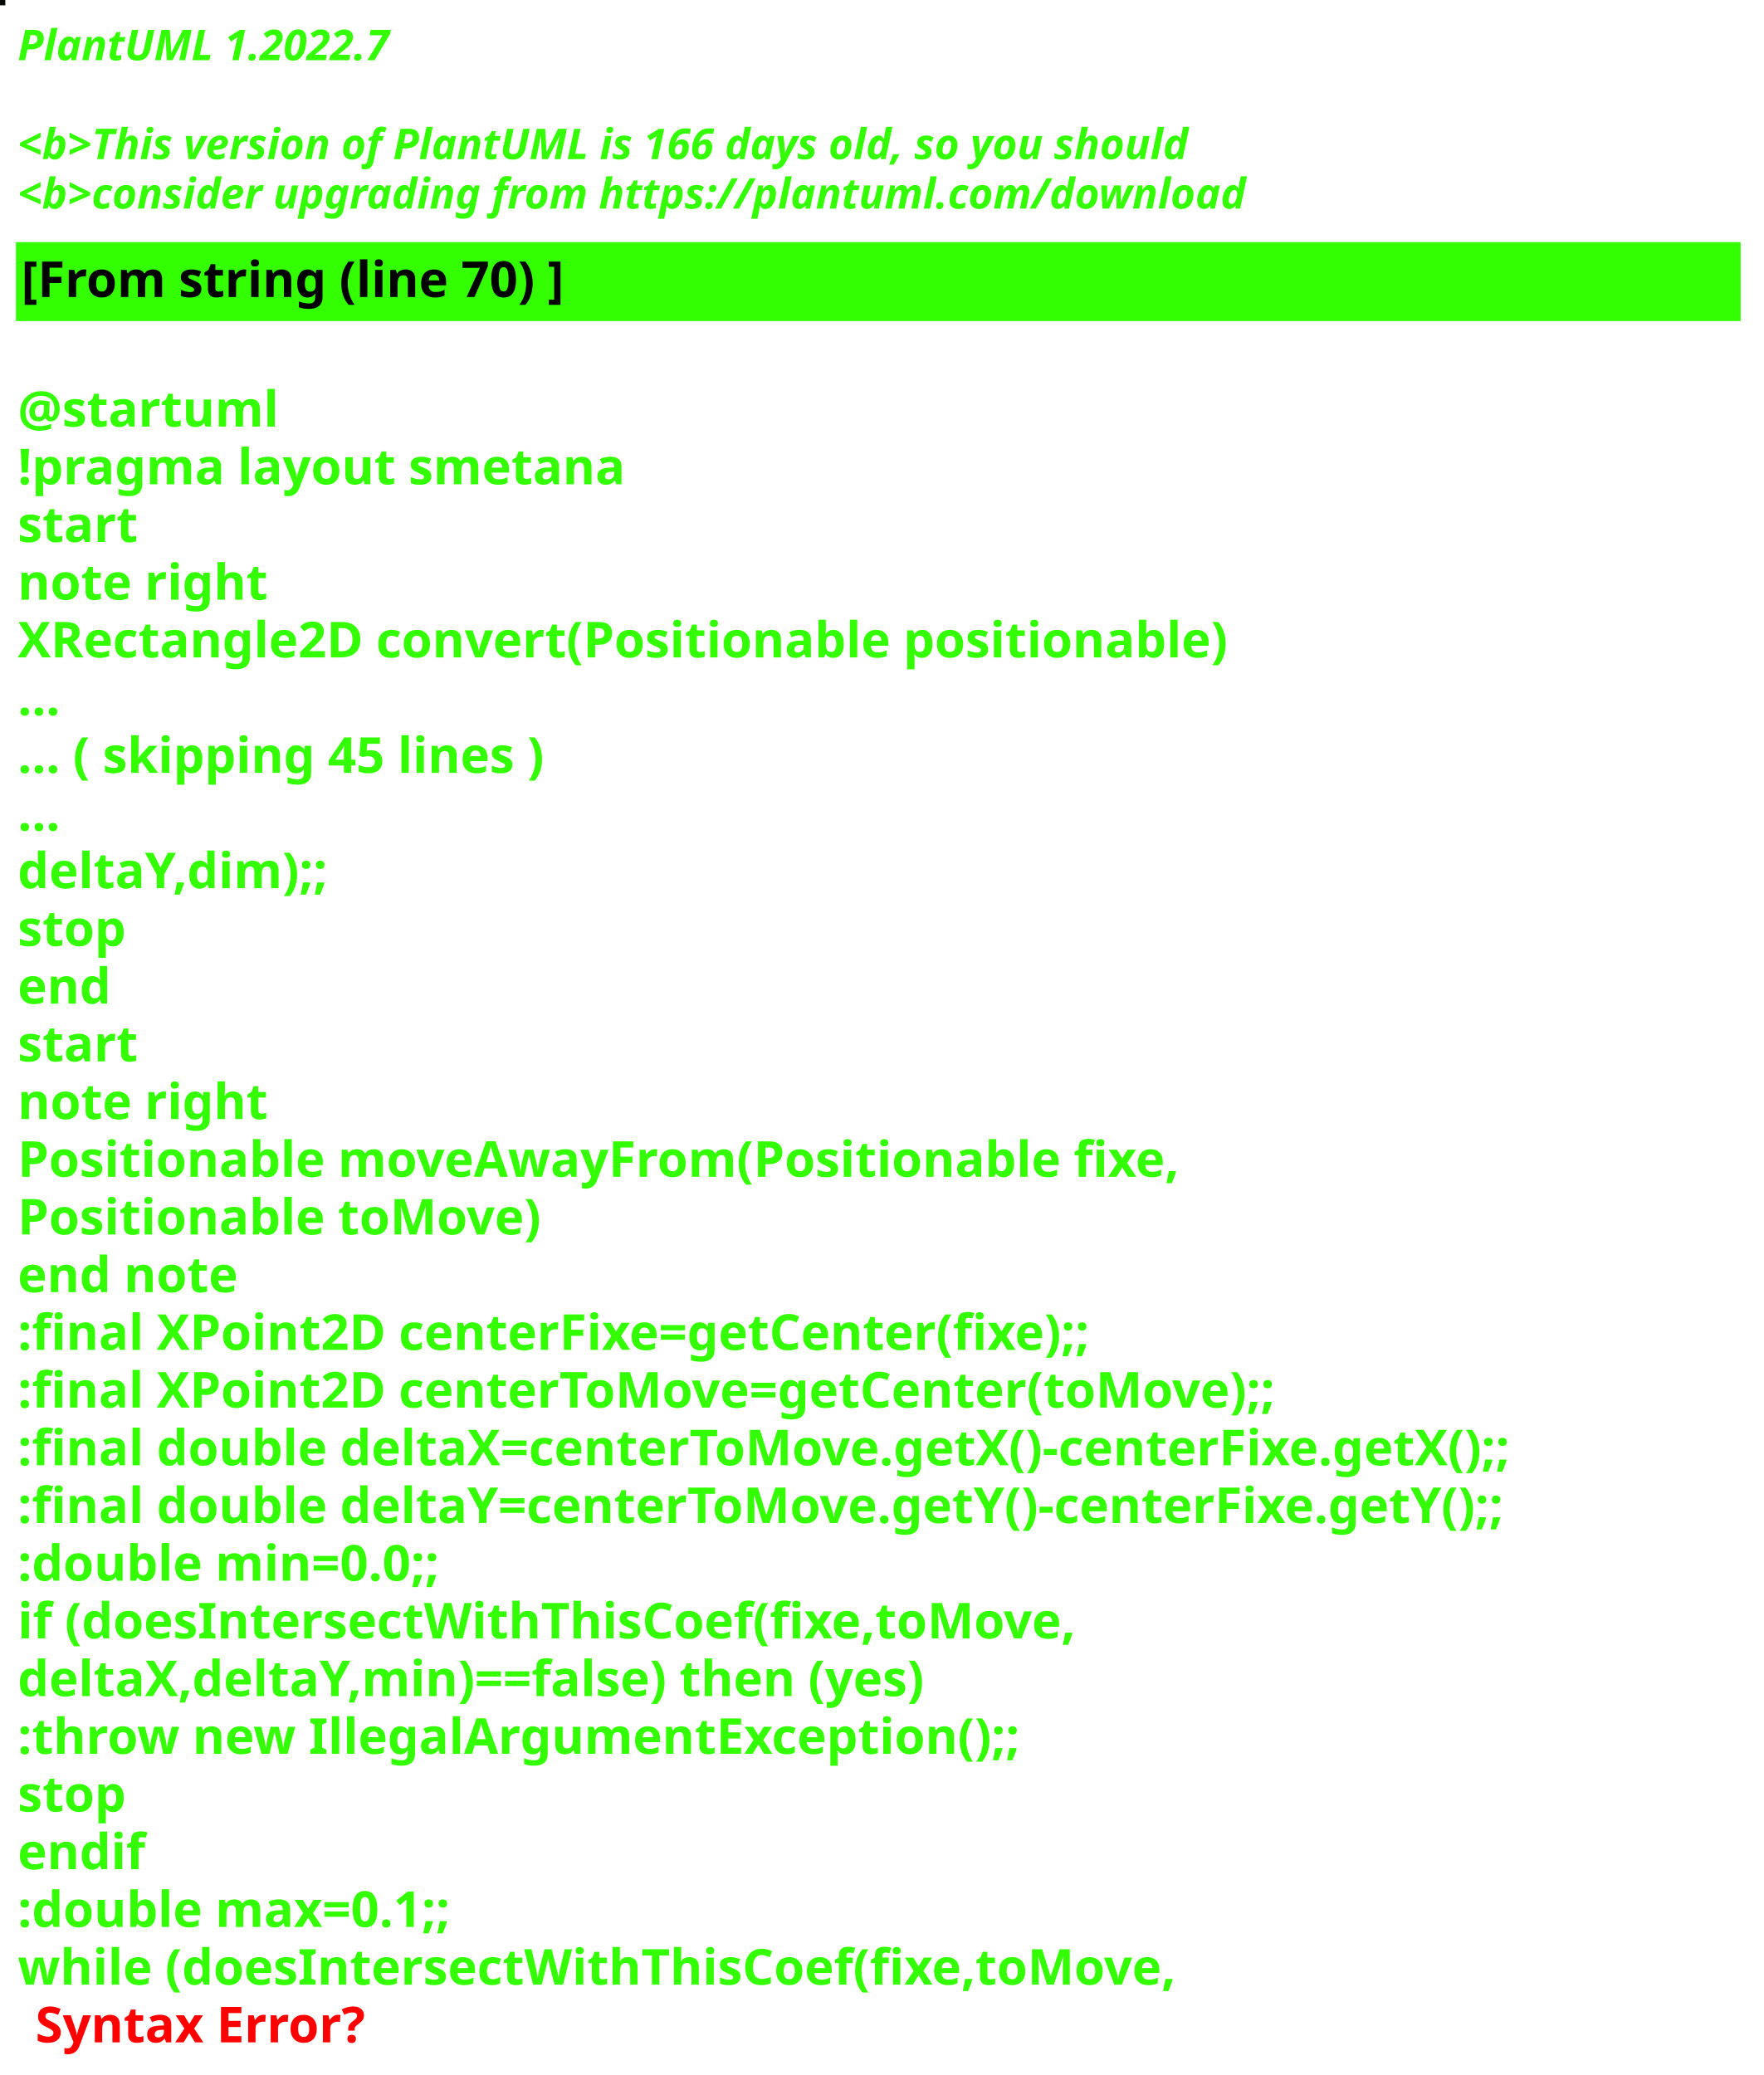
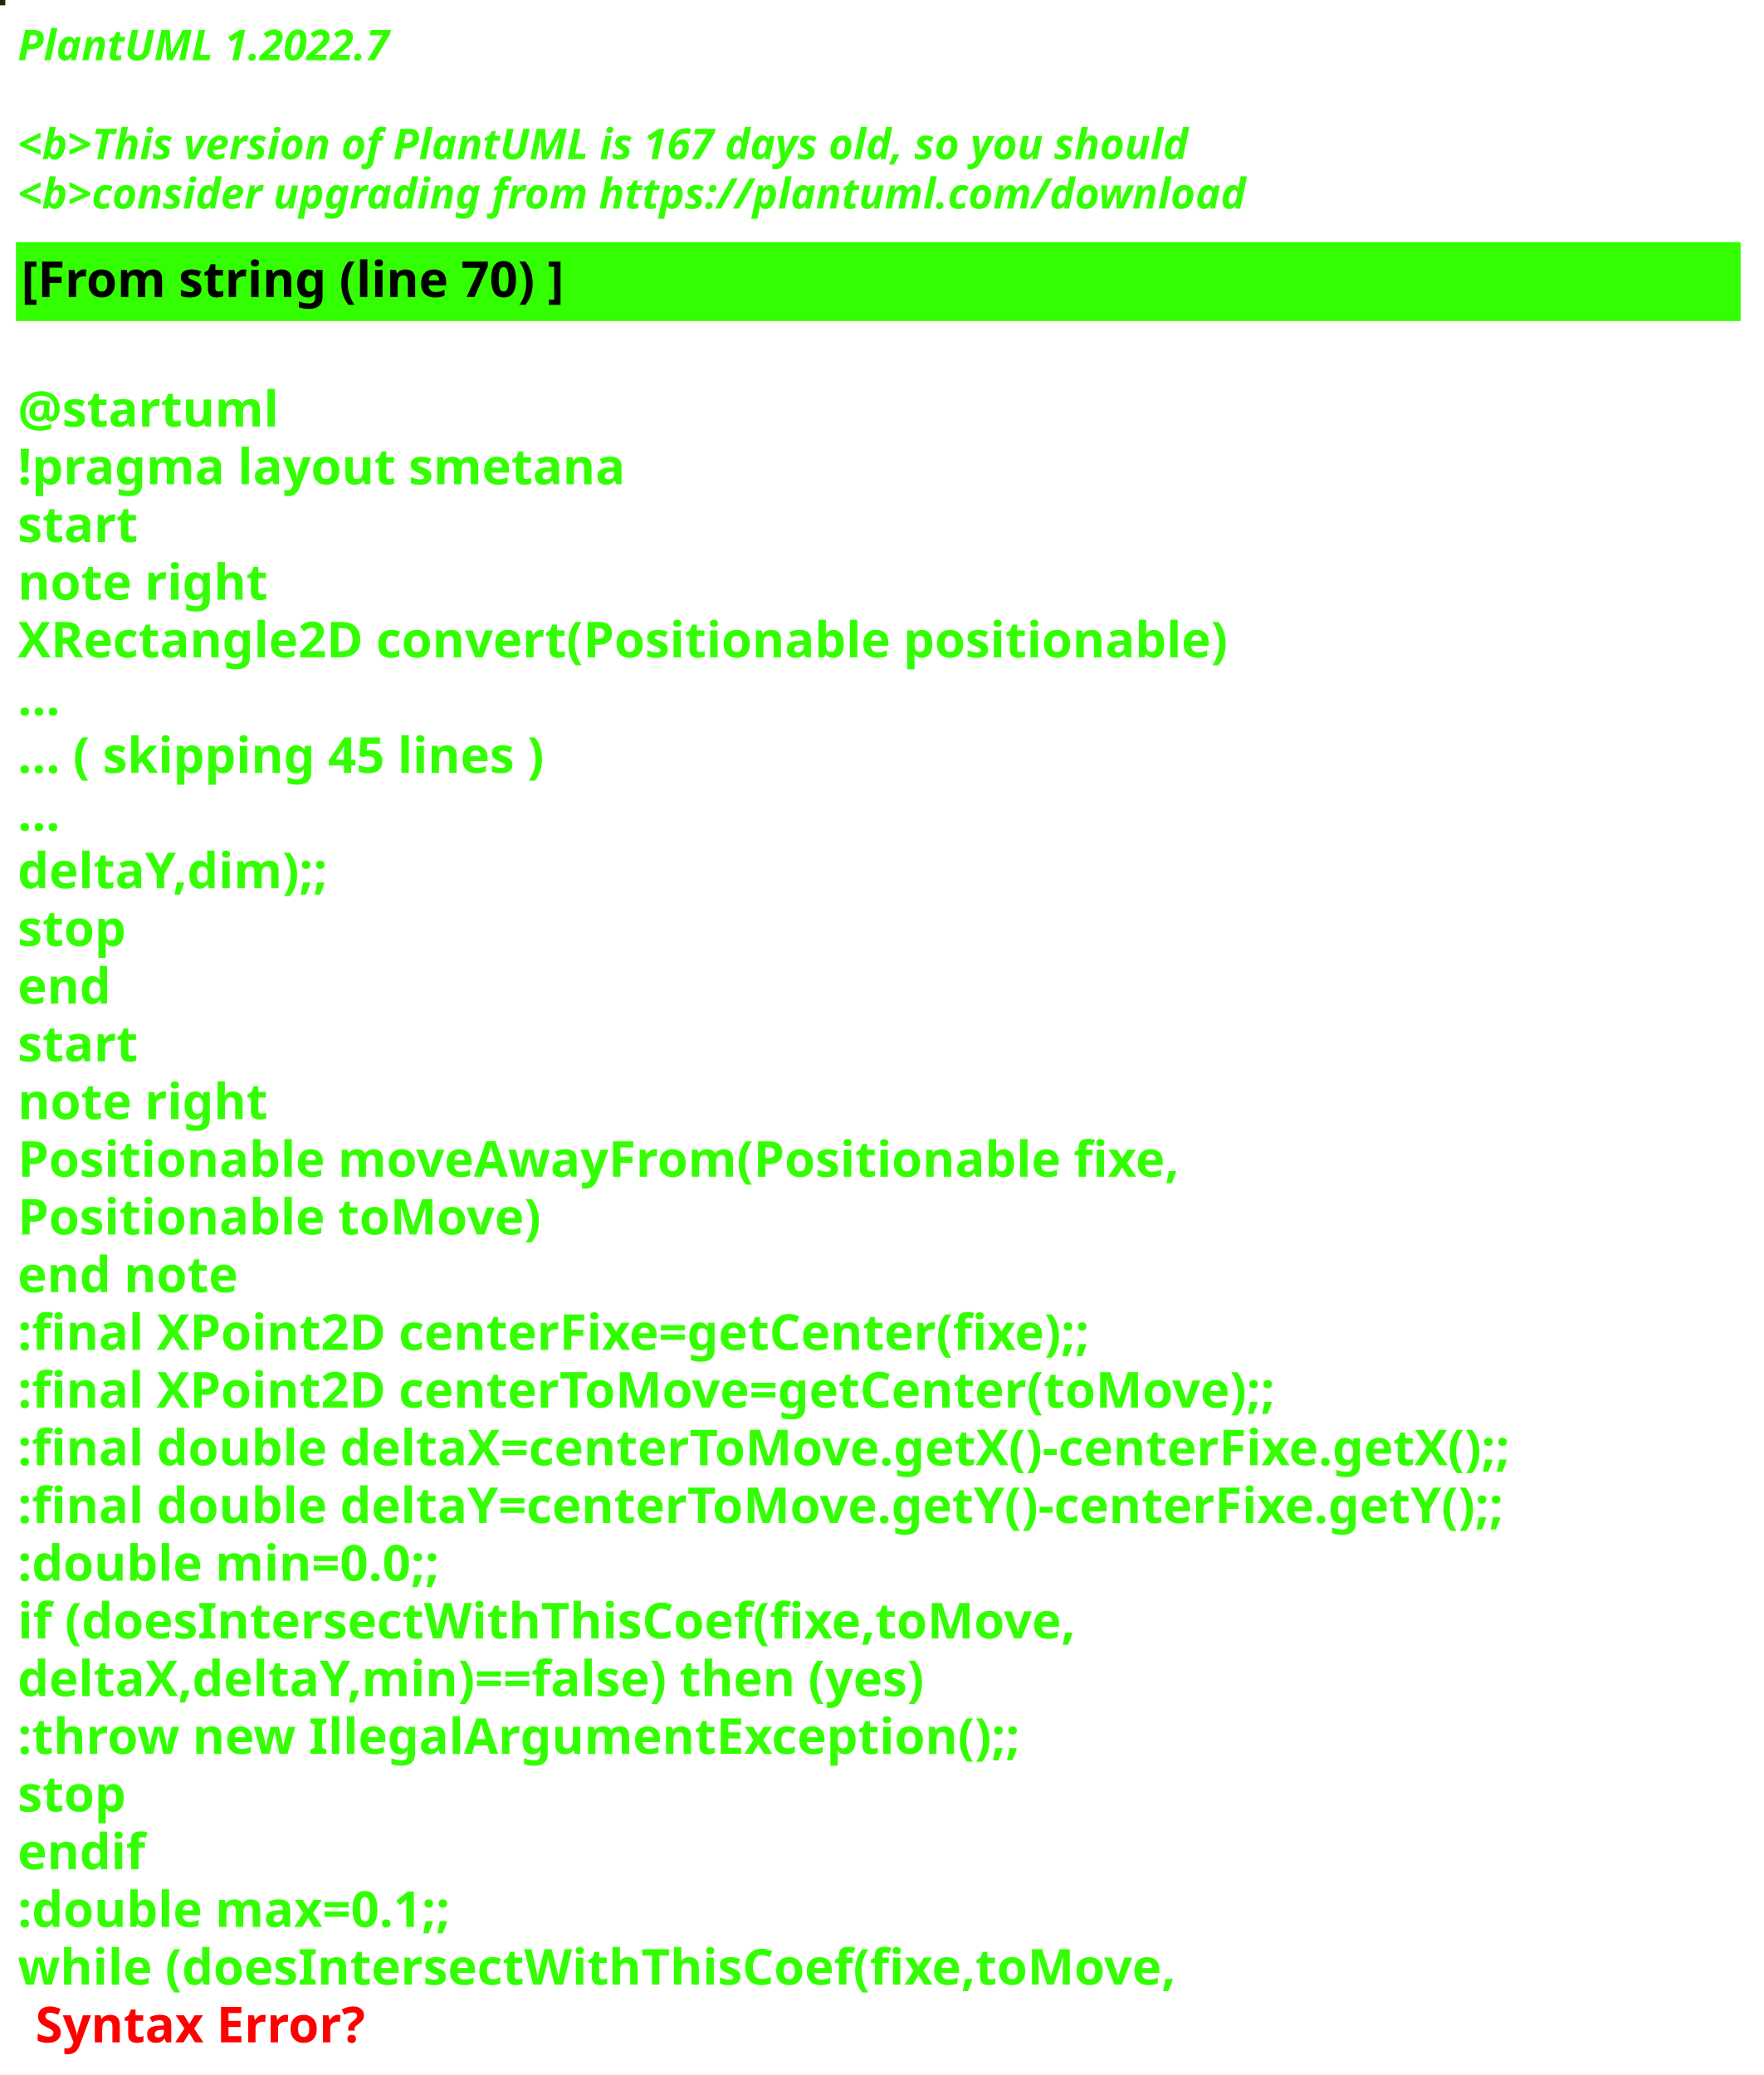
<svg xmlns="http://www.w3.org/2000/svg" contentStyleType="text/css" height="586px" preserveAspectRatio="none" style="width:498px;height:586px;background:#000000;" version="1.1" viewBox="0 0 498 586" width="498px" zoomAndPan="magnify">
  <defs />
  <g>
-     <rect fill="#040A00" height="1" style="stroke:#040A00;stroke-width:1.0;" width="1" x="0" y="0" />
+     <rect fill="#242506" height="1" style="stroke:#242506;stroke-width:1.0;" width="1" x="0" y="0" />
    <text fill="#33FF02" font-family="sans-serif" font-size="12" font-style="italic" font-weight="bold" lengthAdjust="spacing" textLength="127" x="5" y="17">PlantUML 1.2022.7</text>
    <text fill="#33FF02" font-family="sans-serif" font-size="12" font-style="italic" font-weight="bold" lengthAdjust="spacing" textLength="4" x="5" y="30.969"> </text>
-     <text fill="#33FF02" font-family="sans-serif" font-size="12" font-style="italic" font-weight="bold" lengthAdjust="spacing" textLength="399" x="5" y="44.938">&lt;b&gt;This version of PlantUML is 166 days old, so you should</text>
+     <text fill="#33FF02" font-family="sans-serif" font-size="12" font-style="italic" font-weight="bold" lengthAdjust="spacing" textLength="399" x="5" y="44.938">&lt;b&gt;This version of PlantUML is 167 days old, so you should</text>
    <text fill="#33FF02" font-family="sans-serif" font-size="12" font-style="italic" font-weight="bold" lengthAdjust="spacing" textLength="408" x="5" y="58.906">&lt;b&gt;consider upgrading from https://plantuml.com/download</text>
    <rect fill="#33FF02" height="21.297" style="stroke:#33FF02;stroke-width:1.0;" width="486" x="5" y="68.875" />
    <text fill="#000000" font-family="sans-serif" font-size="14" font-weight="bold" lengthAdjust="spacing" textLength="178" x="6" y="83.875">[From string (line 70) ]</text>
    <text fill="#33FF02" font-family="sans-serif" font-size="14" font-weight="bold" lengthAdjust="spacing" textLength="5" x="5" y="104.172"> </text>
    <text fill="#33FF02" font-family="sans-serif" font-size="14" font-weight="bold" lengthAdjust="spacing" textLength="79" x="5" y="120.469">@startuml</text>
    <text fill="#33FF02" font-family="sans-serif" font-size="14" font-weight="bold" lengthAdjust="spacing" textLength="190" x="5" y="136.766">!pragma layout smetana</text>
    <text fill="#33FF02" font-family="sans-serif" font-size="14" font-weight="bold" lengthAdjust="spacing" textLength="37" x="5" y="153.062">start</text>
    <text fill="#33FF02" font-family="sans-serif" font-size="14" font-weight="bold" lengthAdjust="spacing" textLength="78" x="5" y="169.359">note right</text>
    <text fill="#33FF02" font-family="sans-serif" font-size="14" font-weight="bold" lengthAdjust="spacing" textLength="384" x="5" y="185.656">XRectangle2D convert(Positionable positionable)</text>
    <text fill="#33FF02" font-family="sans-serif" font-size="14" font-weight="bold" lengthAdjust="spacing" textLength="15" x="5" y="201.953">...</text>
    <text fill="#33FF02" font-family="sans-serif" font-size="14" font-weight="bold" lengthAdjust="spacing" textLength="175" x="5" y="218.25">... ( skipping 45 lines )</text>
    <text fill="#33FF02" font-family="sans-serif" font-size="14" font-weight="bold" lengthAdjust="spacing" textLength="15" x="5" y="234.547">...</text>
    <text fill="#33FF02" font-family="sans-serif" font-size="14" font-weight="bold" lengthAdjust="spacing" textLength="100" x="5" y="250.844">deltaY,dim);;</text>
    <text fill="#33FF02" font-family="sans-serif" font-size="14" font-weight="bold" lengthAdjust="spacing" textLength="35" x="5" y="267.141">stop</text>
    <text fill="#33FF02" font-family="sans-serif" font-size="14" font-weight="bold" lengthAdjust="spacing" textLength="30" x="5" y="283.438">end</text>
    <text fill="#33FF02" font-family="sans-serif" font-size="14" font-weight="bold" lengthAdjust="spacing" textLength="37" x="5" y="299.734">start</text>
    <text fill="#33FF02" font-family="sans-serif" font-size="14" font-weight="bold" lengthAdjust="spacing" textLength="78" x="5" y="316.031">note right</text>
    <text fill="#33FF02" font-family="sans-serif" font-size="14" font-weight="bold" lengthAdjust="spacing" textLength="368" x="5" y="332.328">Positionable moveAwayFrom(Positionable fixe,</text>
    <text fill="#33FF02" font-family="sans-serif" font-size="14" font-weight="bold" lengthAdjust="spacing" textLength="165" x="5" y="348.625">Positionable toMove)</text>
    <text fill="#33FF02" font-family="sans-serif" font-size="14" font-weight="bold" lengthAdjust="spacing" textLength="71" x="5" y="364.922">end note</text>
    <text fill="#33FF02" font-family="sans-serif" font-size="14" font-weight="bold" lengthAdjust="spacing" textLength="349" x="5" y="381.219">:final XPoint2D centerFixe=getCenter(fixe);;</text>
    <text fill="#33FF02" font-family="sans-serif" font-size="14" font-weight="bold" lengthAdjust="spacing" textLength="408" x="5" y="397.516">:final XPoint2D centerToMove=getCenter(toMove);;</text>
    <text fill="#33FF02" font-family="sans-serif" font-size="14" font-weight="bold" lengthAdjust="spacing" textLength="486" x="5" y="413.812">:final double deltaX=centerToMove.getX()-centerFixe.getX();;</text>
    <text fill="#33FF02" font-family="sans-serif" font-size="14" font-weight="bold" lengthAdjust="spacing" textLength="486" x="5" y="430.109">:final double deltaY=centerToMove.getY()-centerFixe.getY();;</text>
    <text fill="#33FF02" font-family="sans-serif" font-size="14" font-weight="bold" lengthAdjust="spacing" textLength="142" x="5" y="446.406">:double min=0.0;;</text>
    <text fill="#33FF02" font-family="sans-serif" font-size="14" font-weight="bold" lengthAdjust="spacing" textLength="339" x="5" y="462.703">if (doesIntersectWithThisCoef(fixe,toMove,</text>
    <text fill="#33FF02" font-family="sans-serif" font-size="14" font-weight="bold" lengthAdjust="spacing" textLength="296" x="5" y="479">deltaX,deltaY,min)==false) then (yes)</text>
    <text fill="#33FF02" font-family="sans-serif" font-size="14" font-weight="bold" lengthAdjust="spacing" textLength="321" x="5" y="495.297">:throw new IllegalArgumentException();;</text>
    <text fill="#33FF02" font-family="sans-serif" font-size="14" font-weight="bold" lengthAdjust="spacing" textLength="35" x="5" y="511.594">stop</text>
    <text fill="#33FF02" font-family="sans-serif" font-size="14" font-weight="bold" lengthAdjust="spacing" textLength="40" x="5" y="527.891">endif</text>
    <text fill="#33FF02" font-family="sans-serif" font-size="14" font-weight="bold" lengthAdjust="spacing" textLength="146" x="5" y="544.188">:double max=0.1;;</text>
    <text fill="#33FF02" font-family="sans-serif" font-size="14" font-weight="bold" lengthAdjust="spacing" text-decoration="wavy underline" textLength="371" x="5" y="560.484">while (doesIntersectWithThisCoef(fixe,toMove,</text>
    <text fill="#FF0000" font-family="sans-serif" font-size="14" font-weight="bold" lengthAdjust="spacing" textLength="106" x="10" y="576.781">Syntax Error?</text>
  </g>
</svg>
